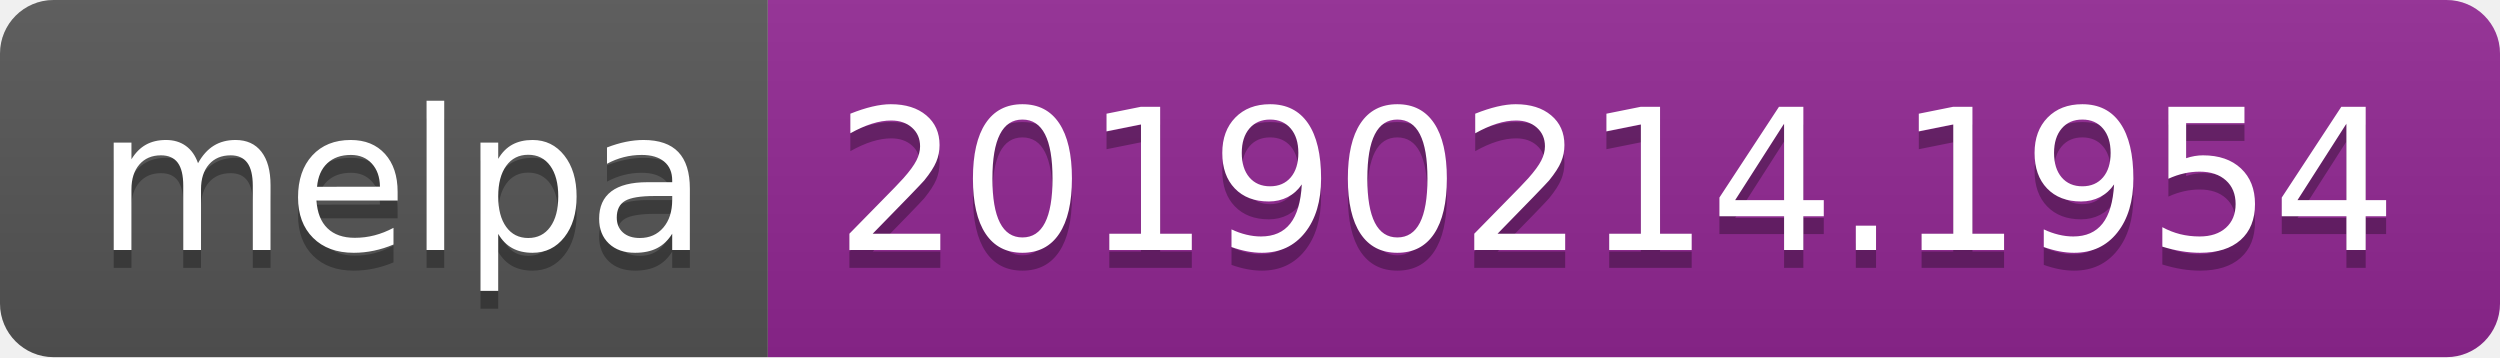
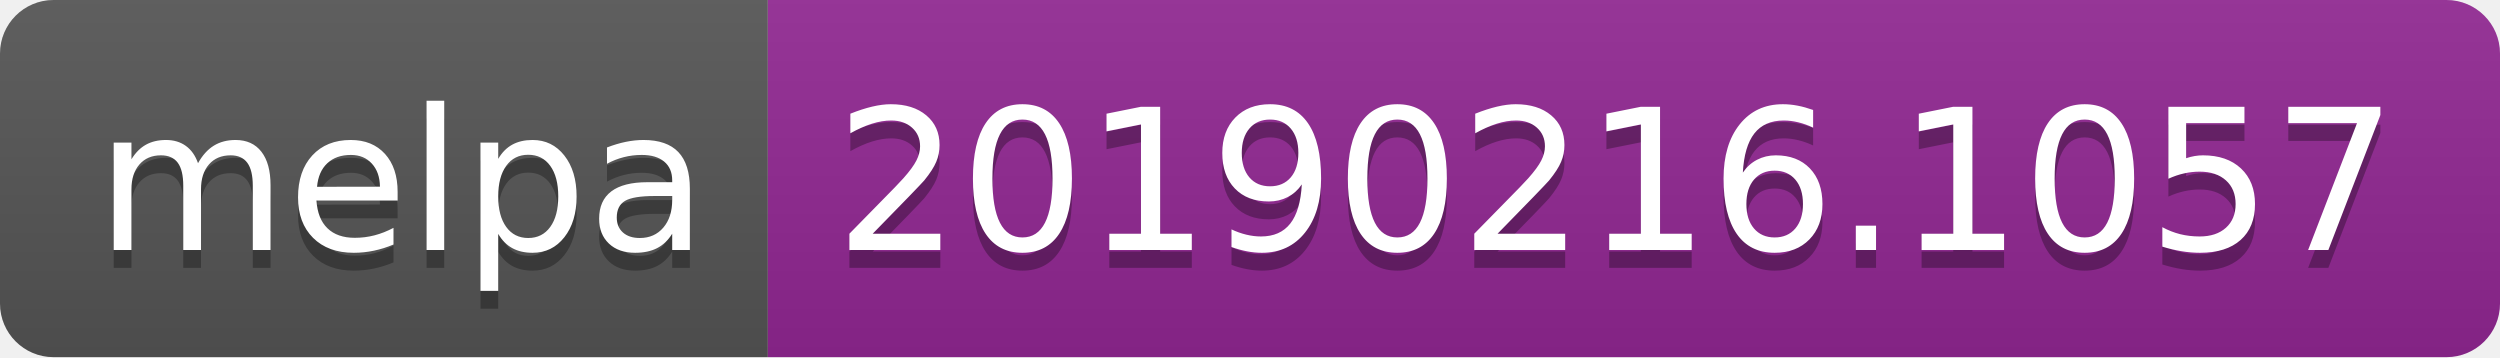
<svg xmlns="http://www.w3.org/2000/svg" width="140" height="20">
  <linearGradient id="b" x2="0" y2="100%">
    <stop offset="0" stop-color="#bbb" stop-opacity=".1" />
    <stop offset="1" stop-opacity=".1" />
  </linearGradient>
  <clipPath id="a">
    <rect width="140" height="20" rx="3" fill="#fff" />
  </clipPath>
  <g clip-path="url(#a)">
    <path fill="#555" d="M0 0h43v20H0z" />
    <path fill="#922793" d="M43 0h97v20H43z" />
    <path fill="url(#b)" d="M0 0h140v20H0z" />
  </g>
  <g fill="#fff" text-anchor="middle" font-family="DejaVu Sans,Verdana,Geneva,sans-serif" font-size="110">
    <text x="225" y="150" fill="#010101" fill-opacity=".3" transform="scale(.1)" textLength="330">melpa</text>
    <text x="225" y="140" transform="scale(.1)" textLength="330">melpa</text>
-     <text x="905" y="150" fill="#010101" fill-opacity=".3" transform="scale(.1)" textLength="870">20190214.1954</text>
-     <text x="905" y="140" transform="scale(.1)" textLength="870">20190214.1954</text>
+     <text x="905" y="150" fill="#010101" fill-opacity=".3" transform="scale(.1)" textLength="870">20190216.1057</text>
+     <text x="905" y="140" transform="scale(.1)" textLength="870">20190216.1057</text>
  </g>
</svg>
